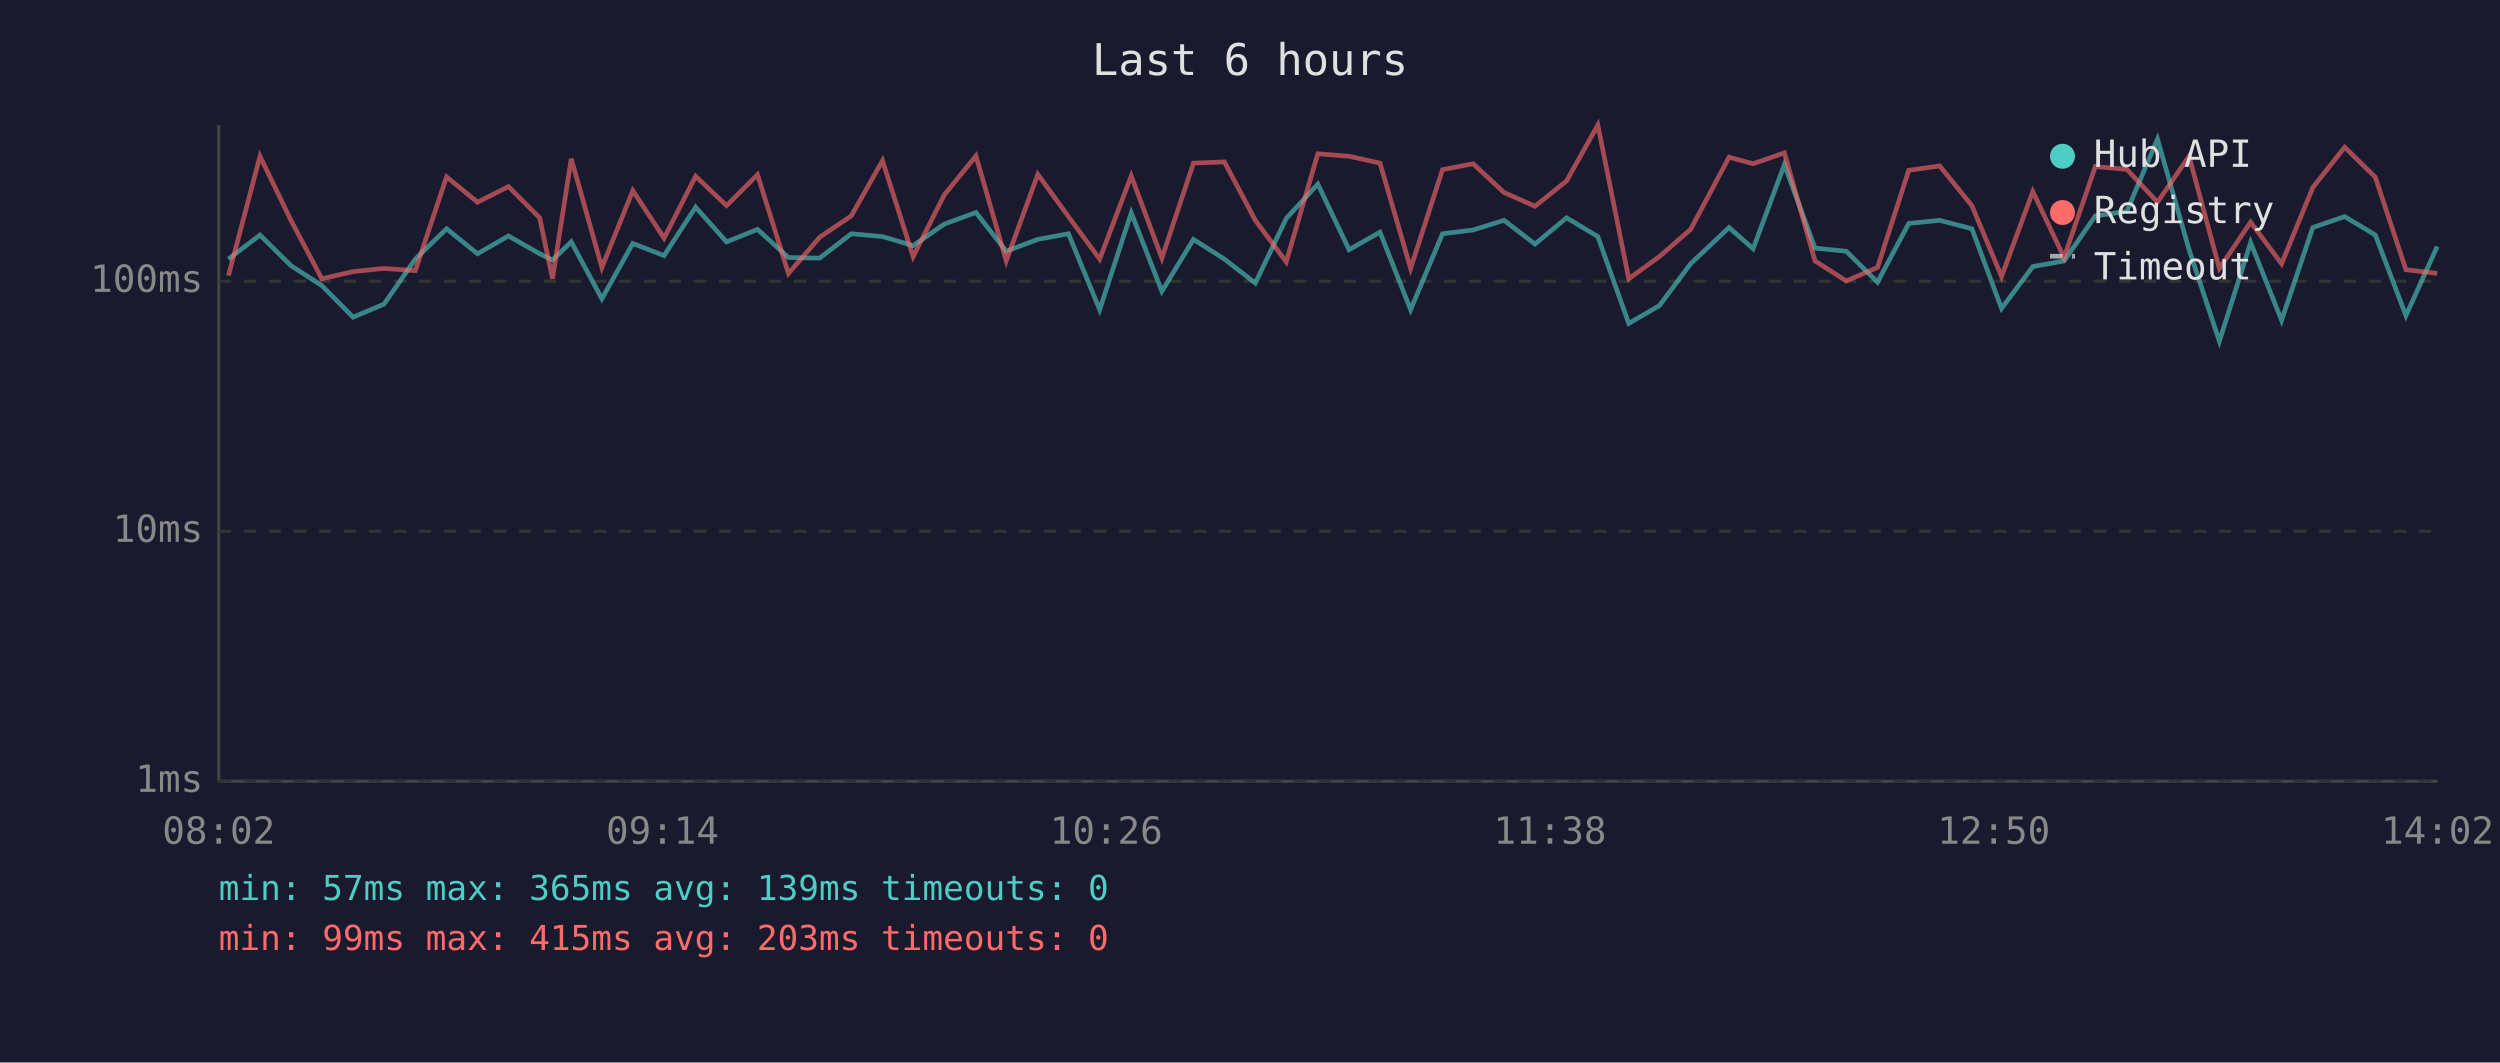
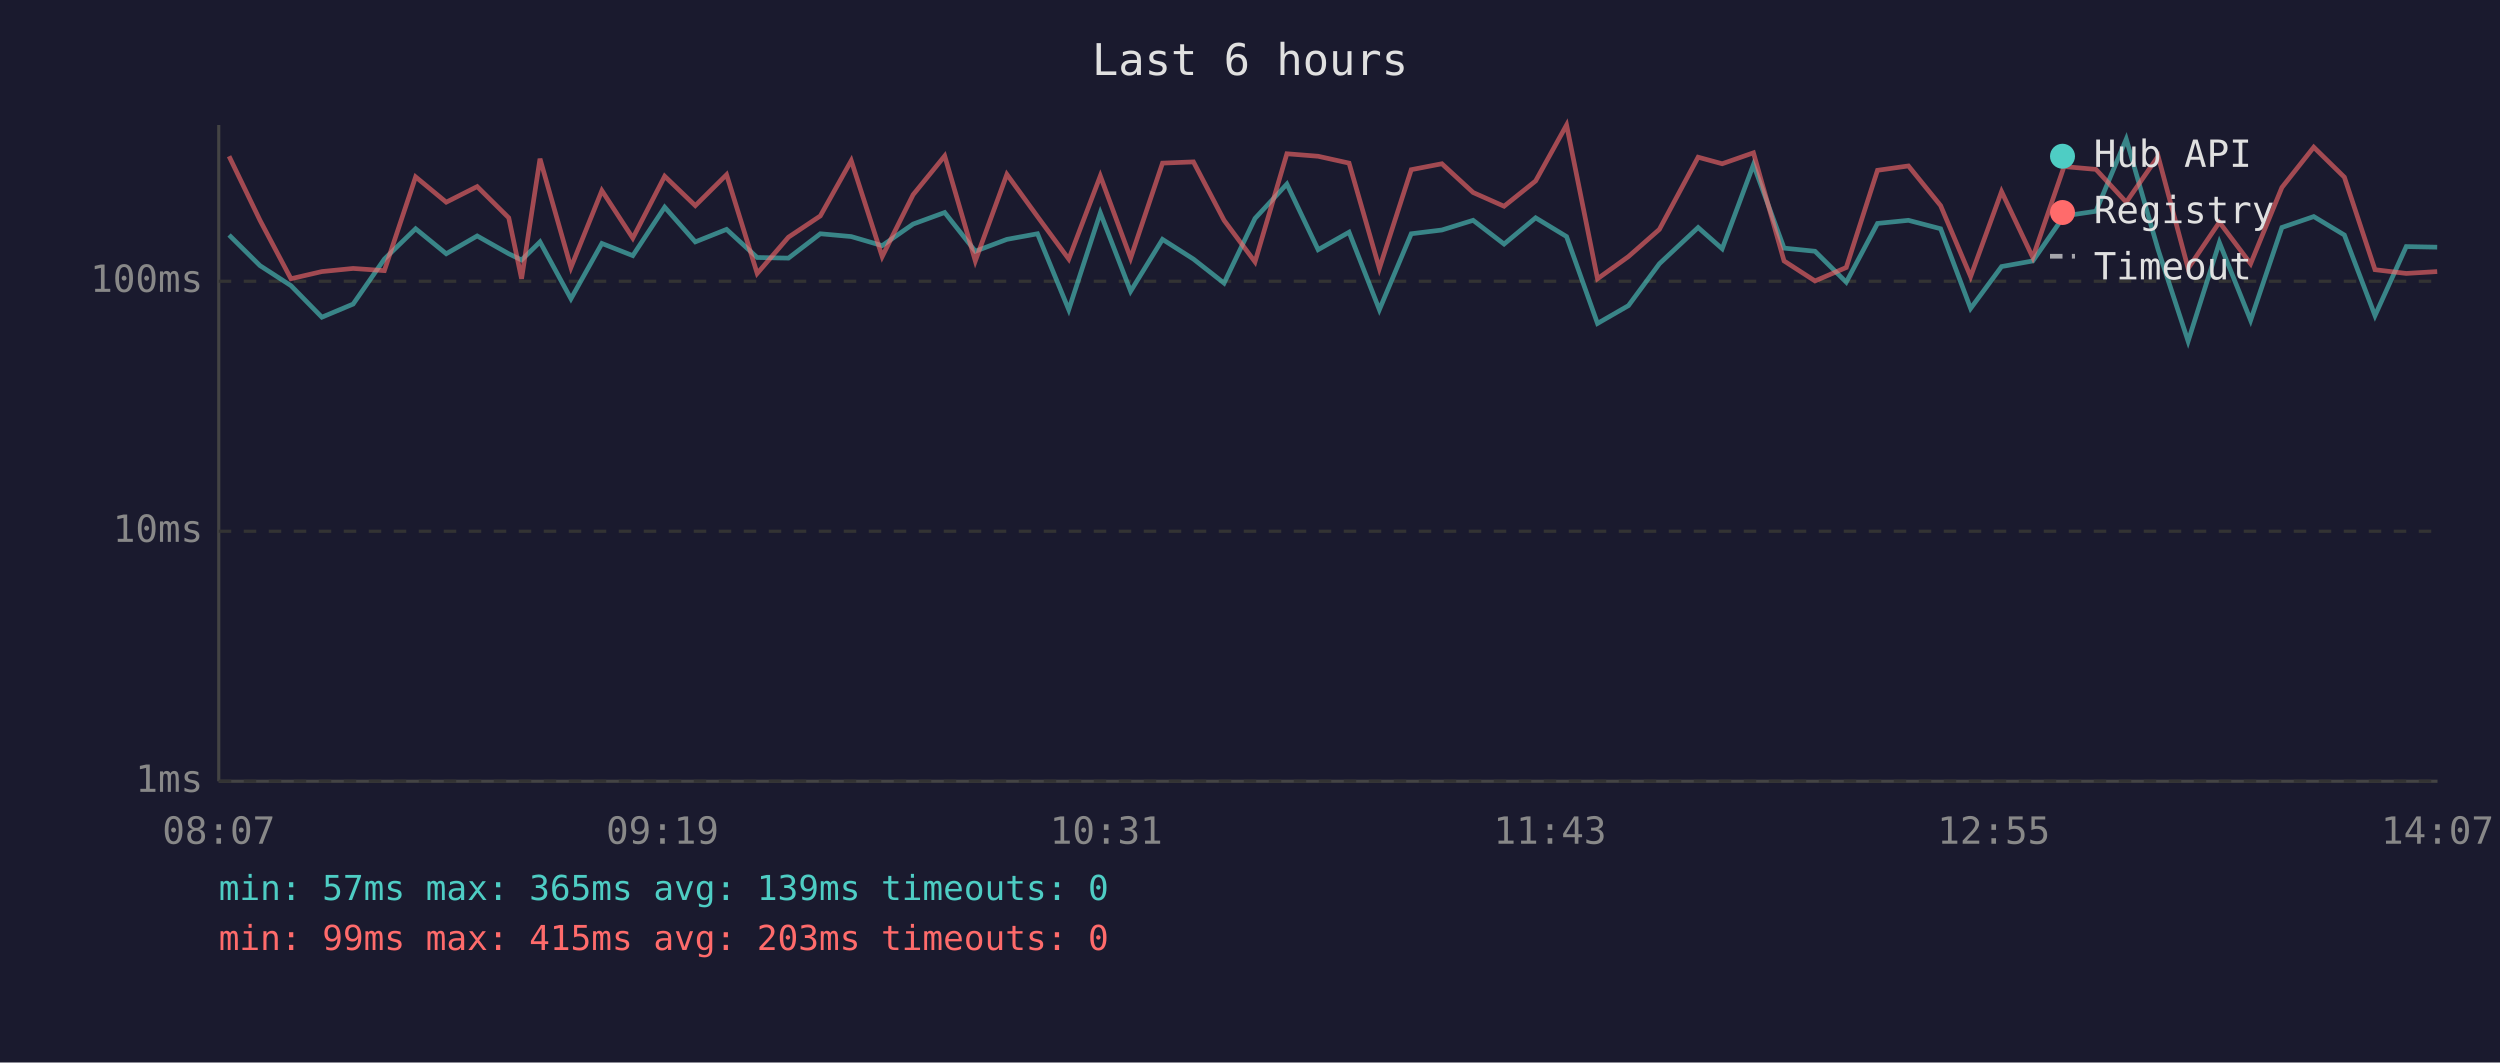
<svg xmlns="http://www.w3.org/2000/svg" viewBox="0 0 800 340" font-family="monospace" font-size="12">
  <rect width="800" height="340" fill="#1a1a2e" />
  <text x="400" y="24" fill="#e0e0e0" font-size="14" text-anchor="middle">Last 6 hours</text>
  <line x1="70" y1="40" x2="70" y2="250" stroke="#444" stroke-width="1" />
  <line x1="70" y1="250" x2="780" y2="250" stroke="#444" stroke-width="1" />
  <line x1="70" y1="250" x2="780" y2="250" stroke="#333" stroke-width="1" stroke-dasharray="4" />
  <text x="65" y="250" fill="#888" text-anchor="end" dominant-baseline="middle">1ms</text>
  <line x1="70" y1="170" x2="780" y2="170" stroke="#333" stroke-width="1" stroke-dasharray="4" />
  <text x="65" y="170" fill="#888" text-anchor="end" dominant-baseline="middle">10ms</text>
  <line x1="70" y1="90" x2="780" y2="90" stroke="#333" stroke-width="1" stroke-dasharray="4" />
  <text x="65" y="90" fill="#888" text-anchor="end" dominant-baseline="middle">100ms</text>
-   <text x="70" y="270" fill="#888" text-anchor="middle">08:02</text>
-   <text x="212" y="270" fill="#888" text-anchor="middle">09:14</text>
-   <text x="354" y="270" fill="#888" text-anchor="middle">10:26</text>
-   <text x="496" y="270" fill="#888" text-anchor="middle">11:38</text>
-   <text x="638" y="270" fill="#888" text-anchor="middle">12:50</text>
-   <text x="780" y="270" fill="#888" text-anchor="middle">14:02</text>
-   <polyline points="73.1,82.9 83.2,75.2 93.1,85.0 103.0,91.4 113.0,101.5 122.9,97.3 132.9,82.9 142.9,73.2 152.8,81.2 162.7,75.5 172.7,81.2 176.8,83.2 182.8,77.4 192.6,95.6 202.5,77.9 212.5,81.8 222.6,66.3 232.5,77.4 242.4,73.4 252.3,82.4 262.3,82.6 272.4,74.8 282.4,75.7 292.2,78.6 302.2,71.7 312.3,68.0 322.0,80.4 332.1,76.6 341.9,74.8 351.9,99.1 362.0,68.1 371.8,93.2 381.9,76.6 391.8,82.9 401.7,90.6 411.6,69.9 421.7,58.9 431.7,79.9 441.6,74.3 451.4,99.1 461.6,74.8 471.4,73.6 481.3,70.5 491.2,78.1 501.3,69.7 511.3,75.7 521.2,103.5 531.0,97.8 541.0,84.4 553.3,72.8 561.0,79.6 571.0,52.7 580.8,79.4 590.8,80.4 600.8,90.3 610.8,71.5 620.7,70.5 631.0,73.2 640.5,98.7 650.5,85.3 660.5,83.5 670.5,69.1 680.6,67.6 690.4,44.5 700.5,79.9 710.2,109.2 720.2,77.6 730.1,102.5 740.1,72.8 750.3,69.3 760.1,75.2 769.9,101.0 779.9,78.9" fill="none" stroke="#4ecdc4" stroke-width="1.5" opacity="0.6" />
-   <polyline points="73.1,88.2 83.2,50.0 93.1,70.5 103.0,89.2 113.0,86.9 122.9,85.9 132.9,86.6 142.9,56.6 152.8,64.7 162.7,59.7 172.7,69.7 176.8,89.2 182.8,50.8 192.6,85.6 202.5,61.0 212.5,76.2 222.6,56.4 232.5,65.8 242.4,55.9 252.3,87.5 262.3,75.9 272.4,69.1 282.4,51.4 292.2,82.1 302.2,62.3 312.3,49.9 322.0,83.5 332.1,55.8 341.9,69.3 351.9,82.9 362.0,56.3 371.8,82.6 381.9,52.2 391.8,51.8 401.7,70.5 411.6,83.8 421.7,49.2 431.7,50.0 441.6,52.2 451.4,85.9 461.6,54.3 471.4,52.4 481.3,61.6 491.2,66.0 501.3,57.9 511.3,40.0 521.2,89.2 531.0,82.1 541.0,73.4 553.3,50.3 561.0,52.4 571.0,48.9 580.8,83.5 590.8,89.9 600.8,85.6 610.8,54.5 620.7,53.1 631.0,65.8 640.5,88.5 650.5,61.3 660.5,82.4 670.5,53.3 680.6,54.2 690.4,64.7 700.5,50.0 710.2,85.9 720.2,71.1 730.1,84.4 740.1,60.0 750.3,47.1 760.1,56.7 769.9,86.3 779.9,87.5" fill="none" stroke="#ff6b6b" stroke-width="1.5" opacity="0.6" />
+   <text x="70" y="270" fill="#888" text-anchor="middle">08:07</text>
+   <text x="212" y="270" fill="#888" text-anchor="middle">09:19</text>
+   <text x="354" y="270" fill="#888" text-anchor="middle">10:31</text>
+   <text x="496" y="270" fill="#888" text-anchor="middle">11:43</text>
+   <text x="638" y="270" fill="#888" text-anchor="middle">12:55</text>
+   <text x="780" y="270" fill="#888" text-anchor="middle">14:07</text>
+   <polyline points="73.3,75.2 83.2,85.0 93.1,91.4 103.0,101.5 113.0,97.3 123.0,82.9 133.0,73.2 142.8,81.2 152.7,75.5 162.8,81.2 166.9,83.2 172.8,77.4 182.7,95.6 192.6,77.9 202.5,81.8 212.7,66.3 222.5,77.4 232.5,73.4 242.3,82.4 252.3,82.6 262.5,74.8 272.4,75.7 282.3,78.6 292.2,71.7 302.3,68.0 312.1,80.4 322.2,76.6 332.0,74.8 342.0,99.1 352.1,68.1 361.8,93.2 372.0,76.6 381.9,82.9 391.7,90.6 401.6,69.9 411.8,58.9 421.8,79.9 431.7,74.3 441.4,99.1 451.6,74.8 461.4,73.6 471.4,70.5 481.3,78.1 491.4,69.7 501.3,75.7 511.2,103.5 521.1,97.8 531.0,84.4 543.4,72.8 551.1,79.6 561.1,52.7 570.9,79.4 580.8,80.4 590.8,90.3 600.8,71.5 610.7,70.5 621.0,73.2 630.6,98.7 640.5,85.3 650.5,83.5 660.5,69.1 670.7,67.6 680.4,44.5 690.6,79.9 700.2,109.2 710.2,77.6 720.2,102.5 730.2,72.8 740.4,69.3 750.2,75.2 760.0,101.0 770.0,78.9 779.9,79.1" fill="none" stroke="#4ecdc4" stroke-width="1.5" opacity="0.6" />
+   <polyline points="73.3,50.0 83.2,70.5 93.1,89.2 103.0,86.9 113.0,85.9 123.0,86.6 133.0,56.6 142.8,64.7 152.7,59.7 162.8,69.7 166.9,89.2 172.8,50.8 182.7,85.6 192.6,61.0 202.5,76.2 212.7,56.4 222.5,65.8 232.5,55.9 242.3,87.5 252.3,75.9 262.5,69.1 272.4,51.4 282.3,82.1 292.2,62.3 302.3,49.9 312.1,83.5 322.2,55.8 332.0,69.3 342.0,82.9 352.1,56.3 361.8,82.6 372.0,52.2 381.9,51.8 391.7,70.5 401.6,83.8 411.8,49.2 421.8,50.0 431.7,52.2 441.4,85.9 451.6,54.3 461.4,52.4 471.4,61.6 481.3,66.0 491.4,57.9 501.3,40.0 511.2,89.2 521.1,82.1 531.0,73.4 543.4,50.3 551.1,52.4 561.1,48.9 570.9,83.5 580.8,89.9 590.8,85.6 600.8,54.5 610.7,53.1 621.0,65.8 630.6,88.5 640.5,61.3 650.5,82.4 660.5,53.3 670.7,54.2 680.4,64.7 690.6,50.0 700.2,85.9 710.2,71.1 720.2,84.4 730.2,60.0 740.4,47.1 750.2,56.7 760.0,86.3 770.0,87.5 779.9,86.9" fill="none" stroke="#ff6b6b" stroke-width="1.5" opacity="0.6" />
  <circle cx="660" cy="50" r="4" fill="#4ecdc4" />
  <text x="670" y="50" fill="#e0e0e0" dominant-baseline="middle">Hub API</text>
  <circle cx="660" cy="68" r="4" fill="#ff6b6b" />
  <text x="670" y="68" fill="#e0e0e0" dominant-baseline="middle">Registry</text>
  <line x1="656" y1="82" x2="664" y2="82" stroke="#e0e0e0" stroke-width="1.5" stroke-dasharray="4,3" opacity="0.7" />
  <text x="670" y="86" fill="#e0e0e0" dominant-baseline="middle">Timeout</text>
  <text x="70" y="288" fill="#4ecdc4" font-size="11">min: 57ms  max: 365ms  avg: 139ms  timeouts: 0</text>
  <text x="70" y="304" fill="#ff6b6b" font-size="11">min: 99ms  max: 415ms  avg: 203ms  timeouts: 0</text>
</svg>
